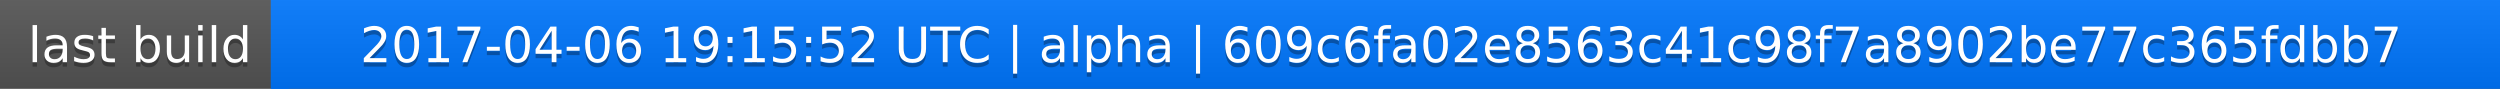
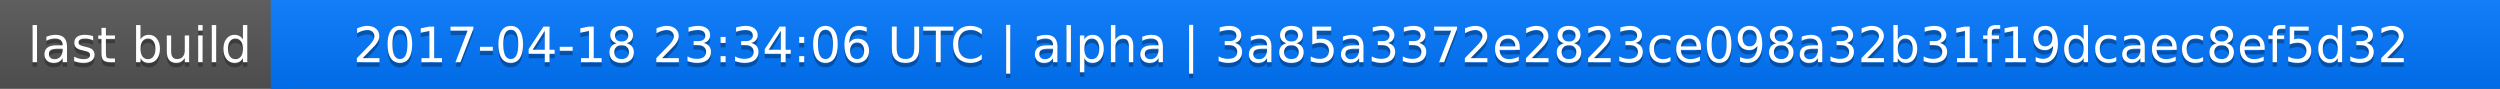
<svg xmlns="http://www.w3.org/2000/svg" width="563" height="20">
  <linearGradient id="a" x2="0" y2="100%">
    <stop offset="0" stop-color="#bbb" stop-opacity=".1" />
    <stop offset="1" stop-opacity=".1" />
  </linearGradient>
  <rect rx="0" width="563" height="20" fill="#555" />
  <rect rx="0" x="61" width="502" height="20" fill="#07f" />
  <path fill="#07f" d="M61 0h4v20h-4z" />
  <rect rx="0" width="563" height="20" fill="url(#a)" />
  <g fill="#fff" text-anchor="middle" font-family="DejaVu Sans,Verdana,Geneva,sans-serif" font-size="11">
    <text x="31.5" y="15" fill="#010101" fill-opacity=".3">last build</text>
    <text x="31.5" y="14">last build</text>
-     <text x="311" y="15" fill="#010101" fill-opacity=".3">2017-04-06 19:15:52 UTC | alpha | 609c6fa02e8563c41c98f7a8902be77c365fdbb7</text>
-     <text x="311" y="14">2017-04-06 19:15:52 UTC | alpha | 609c6fa02e8563c41c98f7a8902be77c365fdbb7</text>
+     <text x="311" y="15" fill="#010101" fill-opacity=".3">2017-04-18 23:34:06 UTC | alpha | 3a85a3372e2823ce098a32b31f19dcaec8ef5d32</text>
+     <text x="311" y="14">2017-04-18 23:34:06 UTC | alpha | 3a85a3372e2823ce098a32b31f19dcaec8ef5d32</text>
  </g>
</svg>
